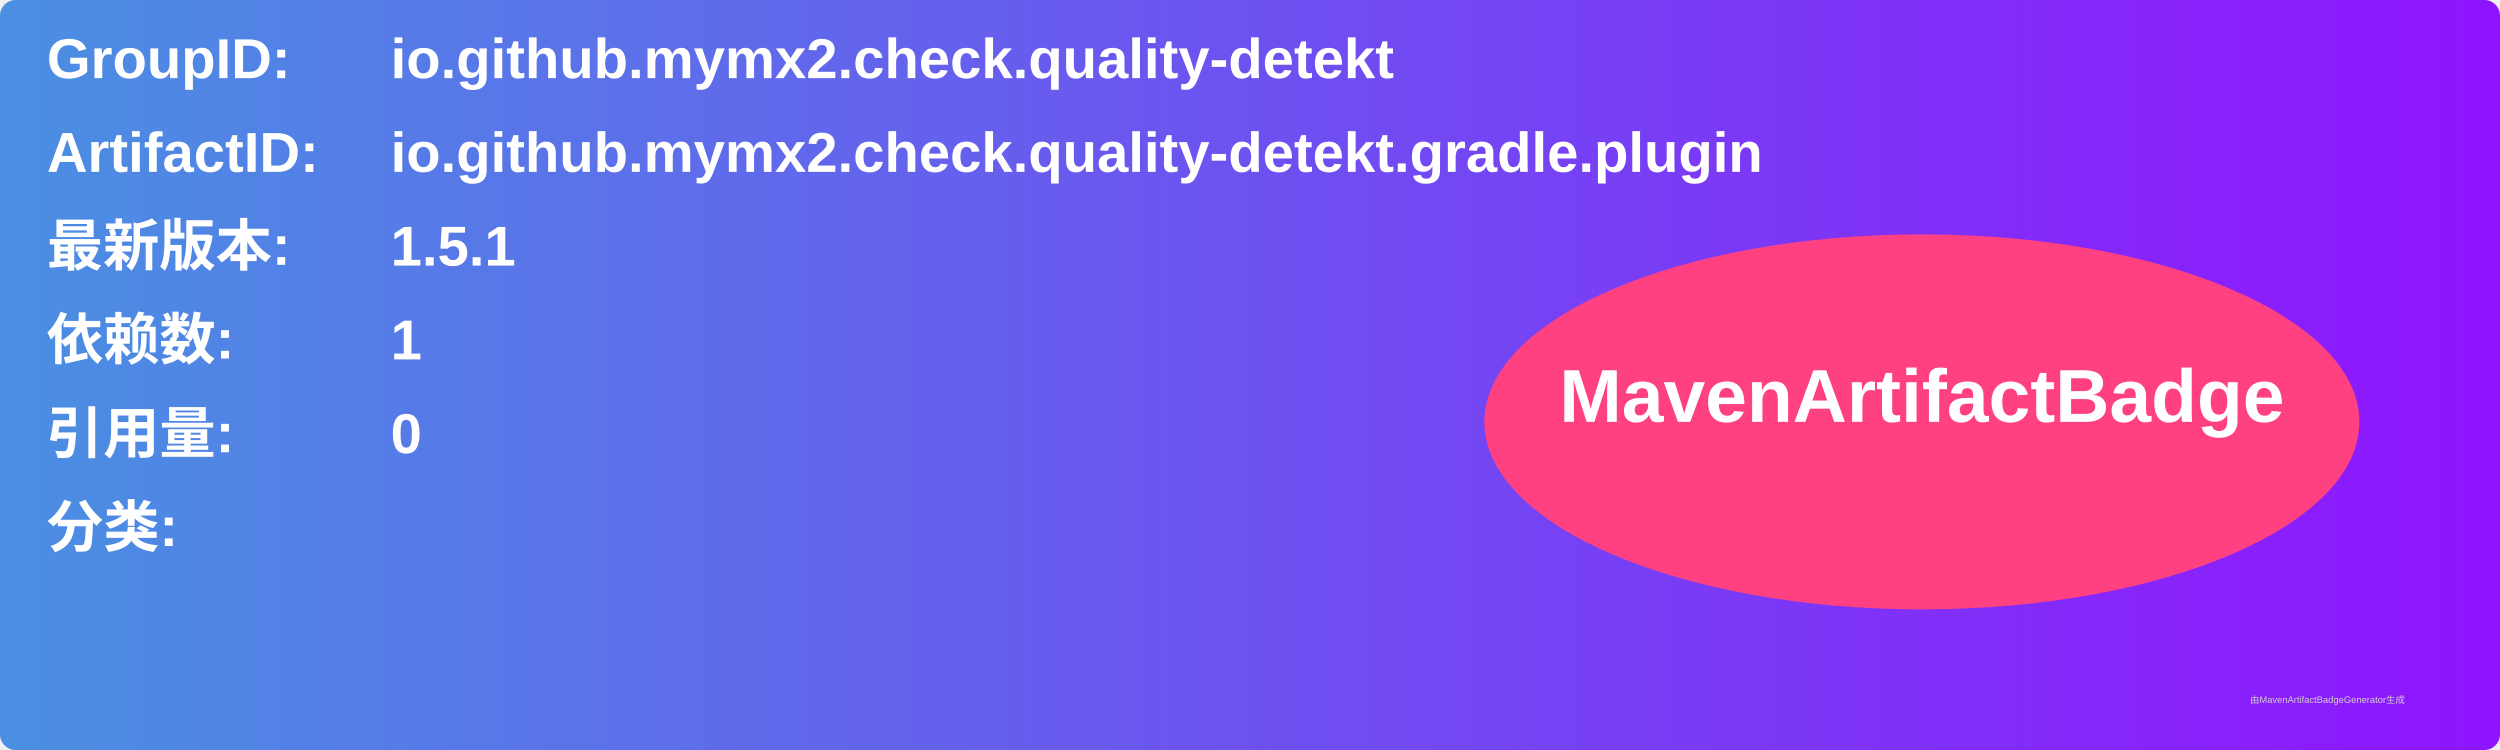
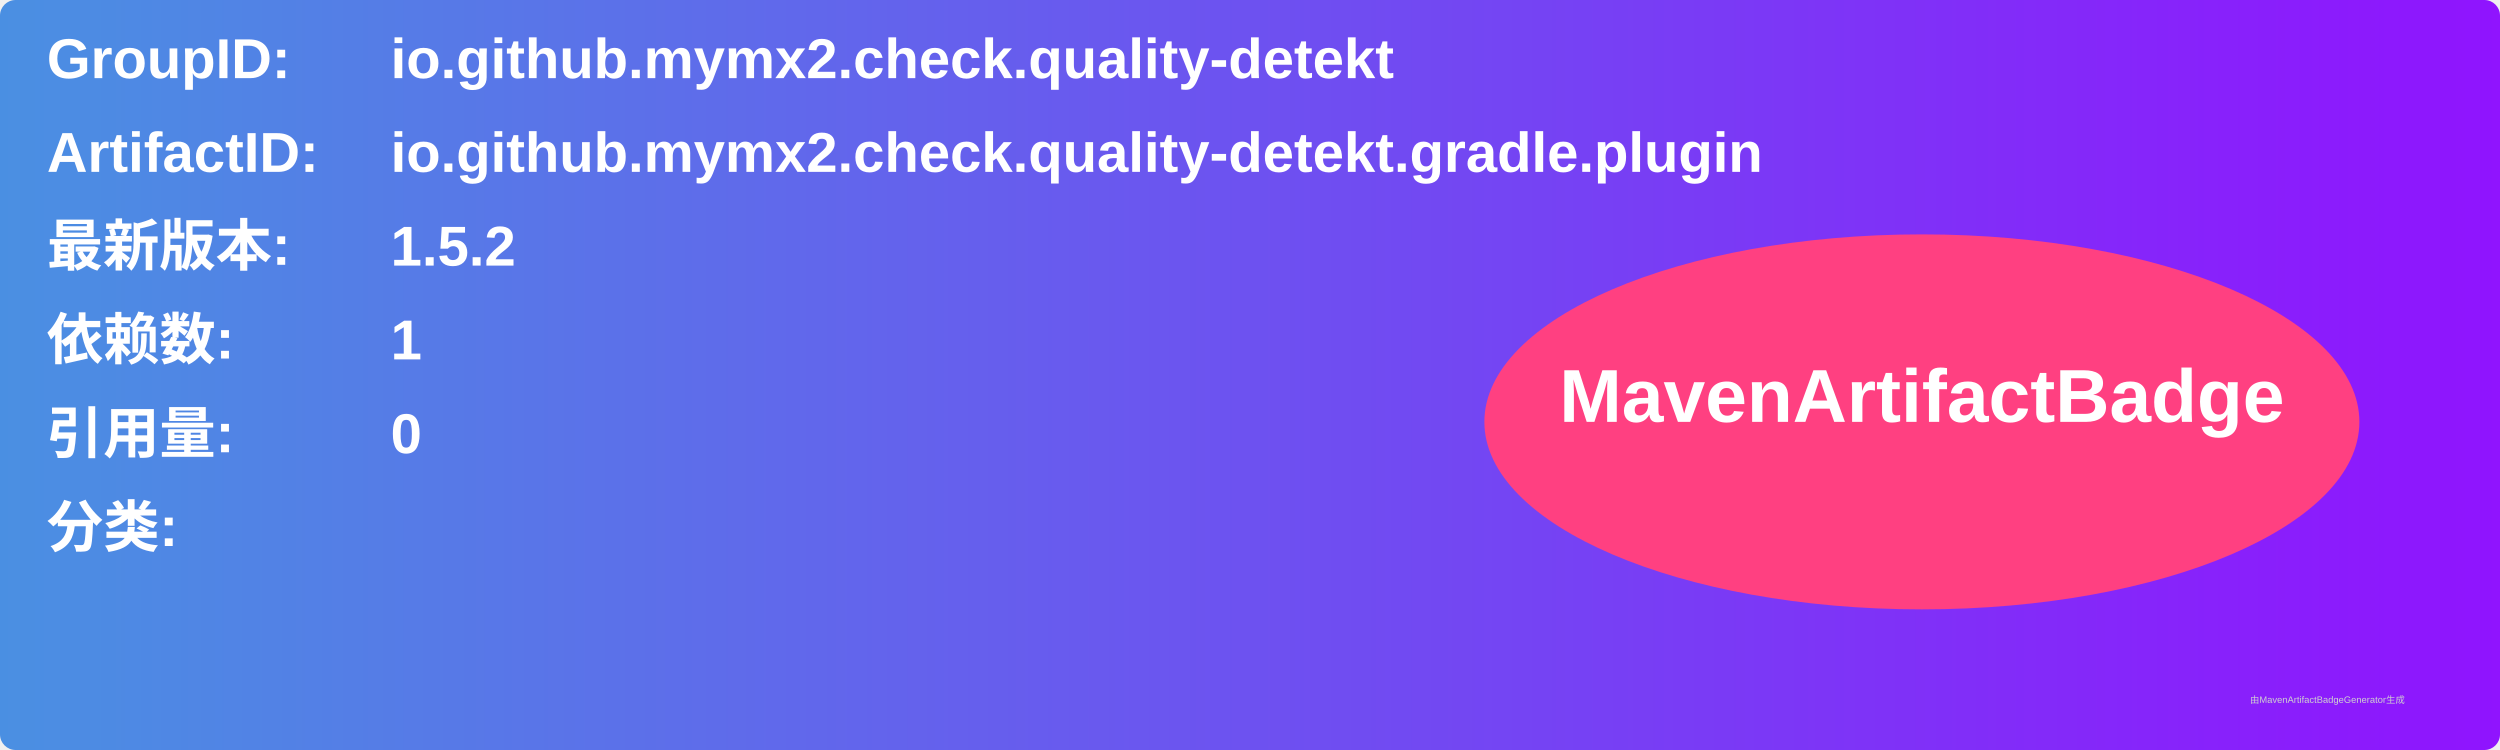
<svg xmlns="http://www.w3.org/2000/svg" width="800" height="240" viewBox="0 0 800 240">
  <linearGradient id="grad" x1="0%" y1="0%" x2="100%" y2="0%">
    <stop offset="0%" stop-color="#4a90e2" />
    <stop offset="100%" stop-color="#9013fe" />
  </linearGradient>
  <rect width="100%" height="100%" rx="5" ry="5" fill="url(#grad)" />
  <g transform="translate(15, 15)">
    <text x="0" y="10" font-family="Arial" font-size="18" fill="white" font-weight="bold" width="260">GroupID:</text>
    <text x="110" y="10" font-family="Arial" font-size="18" fill="white" font-weight="bold" width="460">io.github.mymx2.check.quality-detekt</text>
    <text x="0" y="40" font-family="Arial" font-size="18" fill="white" font-weight="bold" width="260">ArtifactID:</text>
    <text x="110" y="40" font-family="Arial" font-size="18" fill="white" font-weight="bold" width="460">io.github.mymx2.check.quality-detekt.gradle.plugin</text>
    <text x="0" y="70" font-family="Arial" font-size="18" fill="white" font-weight="bold">最新版本:</text>
    <text x="110" y="70" font-family="Arial" font-size="18" fill="white" font-weight="bold">
-       <tspan font-weight="bold">1.5.1</tspan>
+       <tspan font-weight="bold">1.5.2</tspan>
    </text>
    <text x="0" y="100" font-family="Arial" font-size="18" fill="white" font-weight="bold">依赖数: </text>
    <text x="110" y="100" font-family="Arial" font-size="18" fill="white">
      <tspan font-weight="bold">1</tspan>
    </text>
    <text x="0" y="130" font-family="Arial" font-size="18" fill="white" font-weight="bold">引用量: </text>
    <text x="110" y="130" font-family="Arial" font-size="18" fill="white">
      <tspan font-weight="bold">0</tspan>
    </text>
    <text x="0" y="160" font-family="Arial" font-size="18" fill="white" font-weight="bold">分类:</text>
    <text x="10" y="190" font-family="Arial" font-size="10" fill="white">
      <tspan font-weight="bold" />
    </text>
    <ellipse cx="600" cy="120" rx="140" ry="60" fill="#ff4081" />
    <text x="600" y="120" text-anchor="middle" font-family="Arial" font-size="24" fill="white" font-weight="bold">MavenArtifactBadge</text>
  </g>
  <text x="720" y="225" font-family="Arial" font-size="3" fill="#d0d0d0">由MavenArtifactBadgeGenerator生成</text>
</svg>
